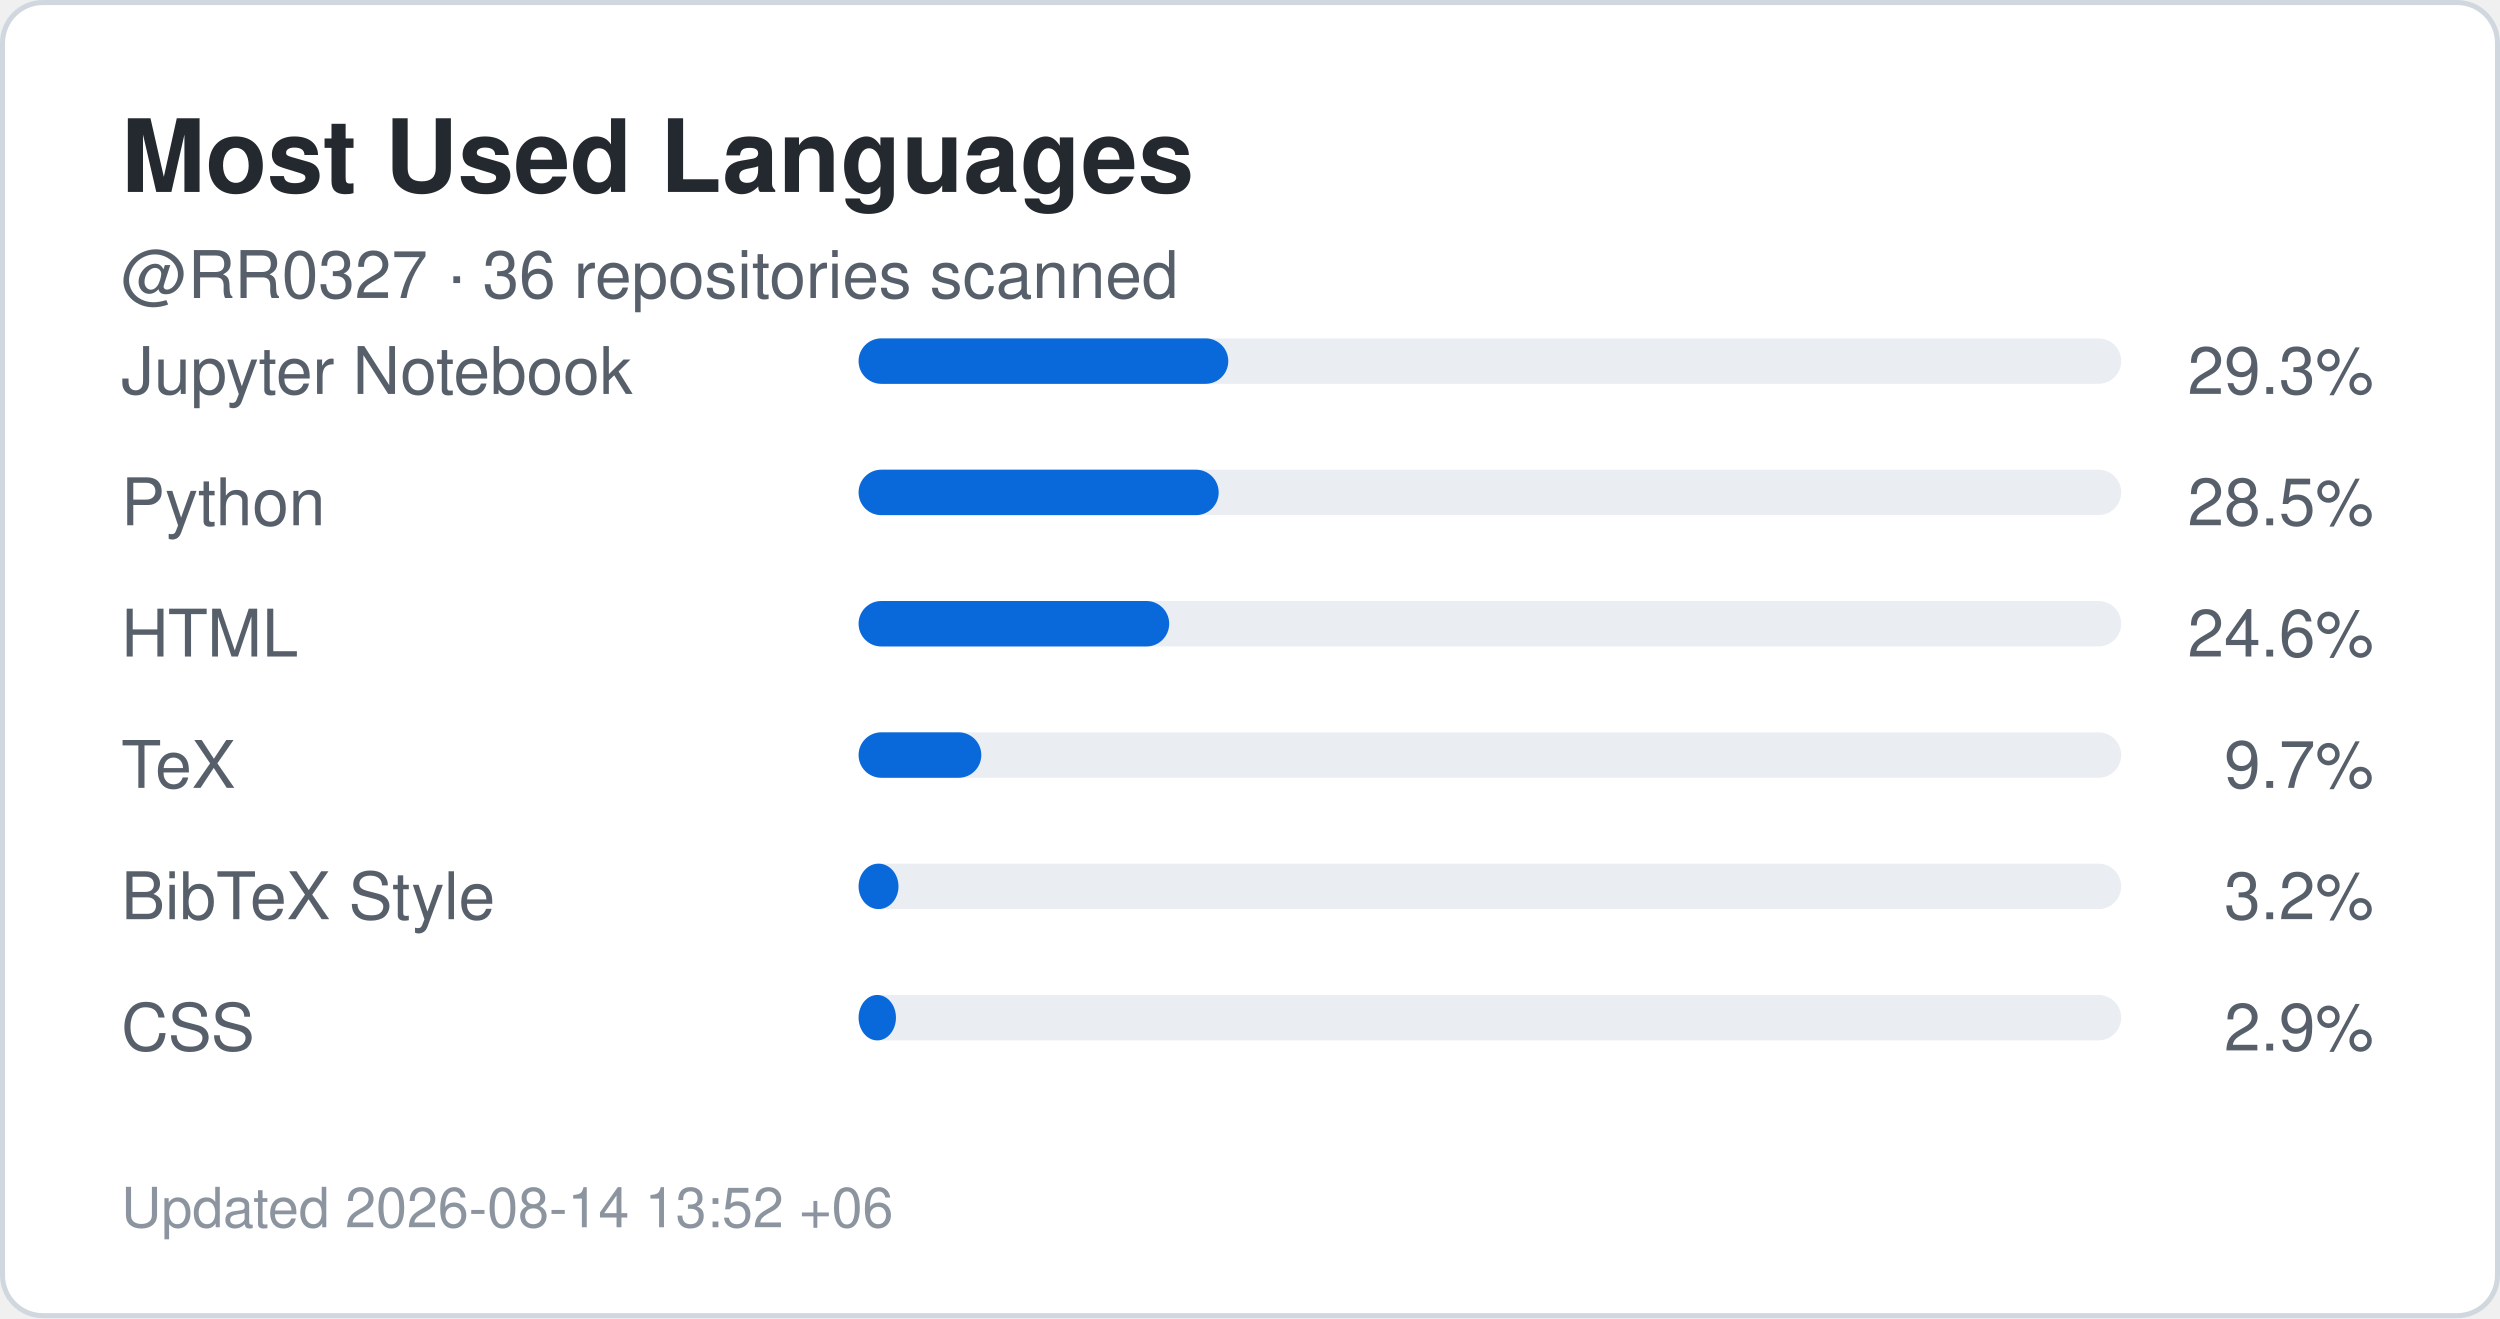
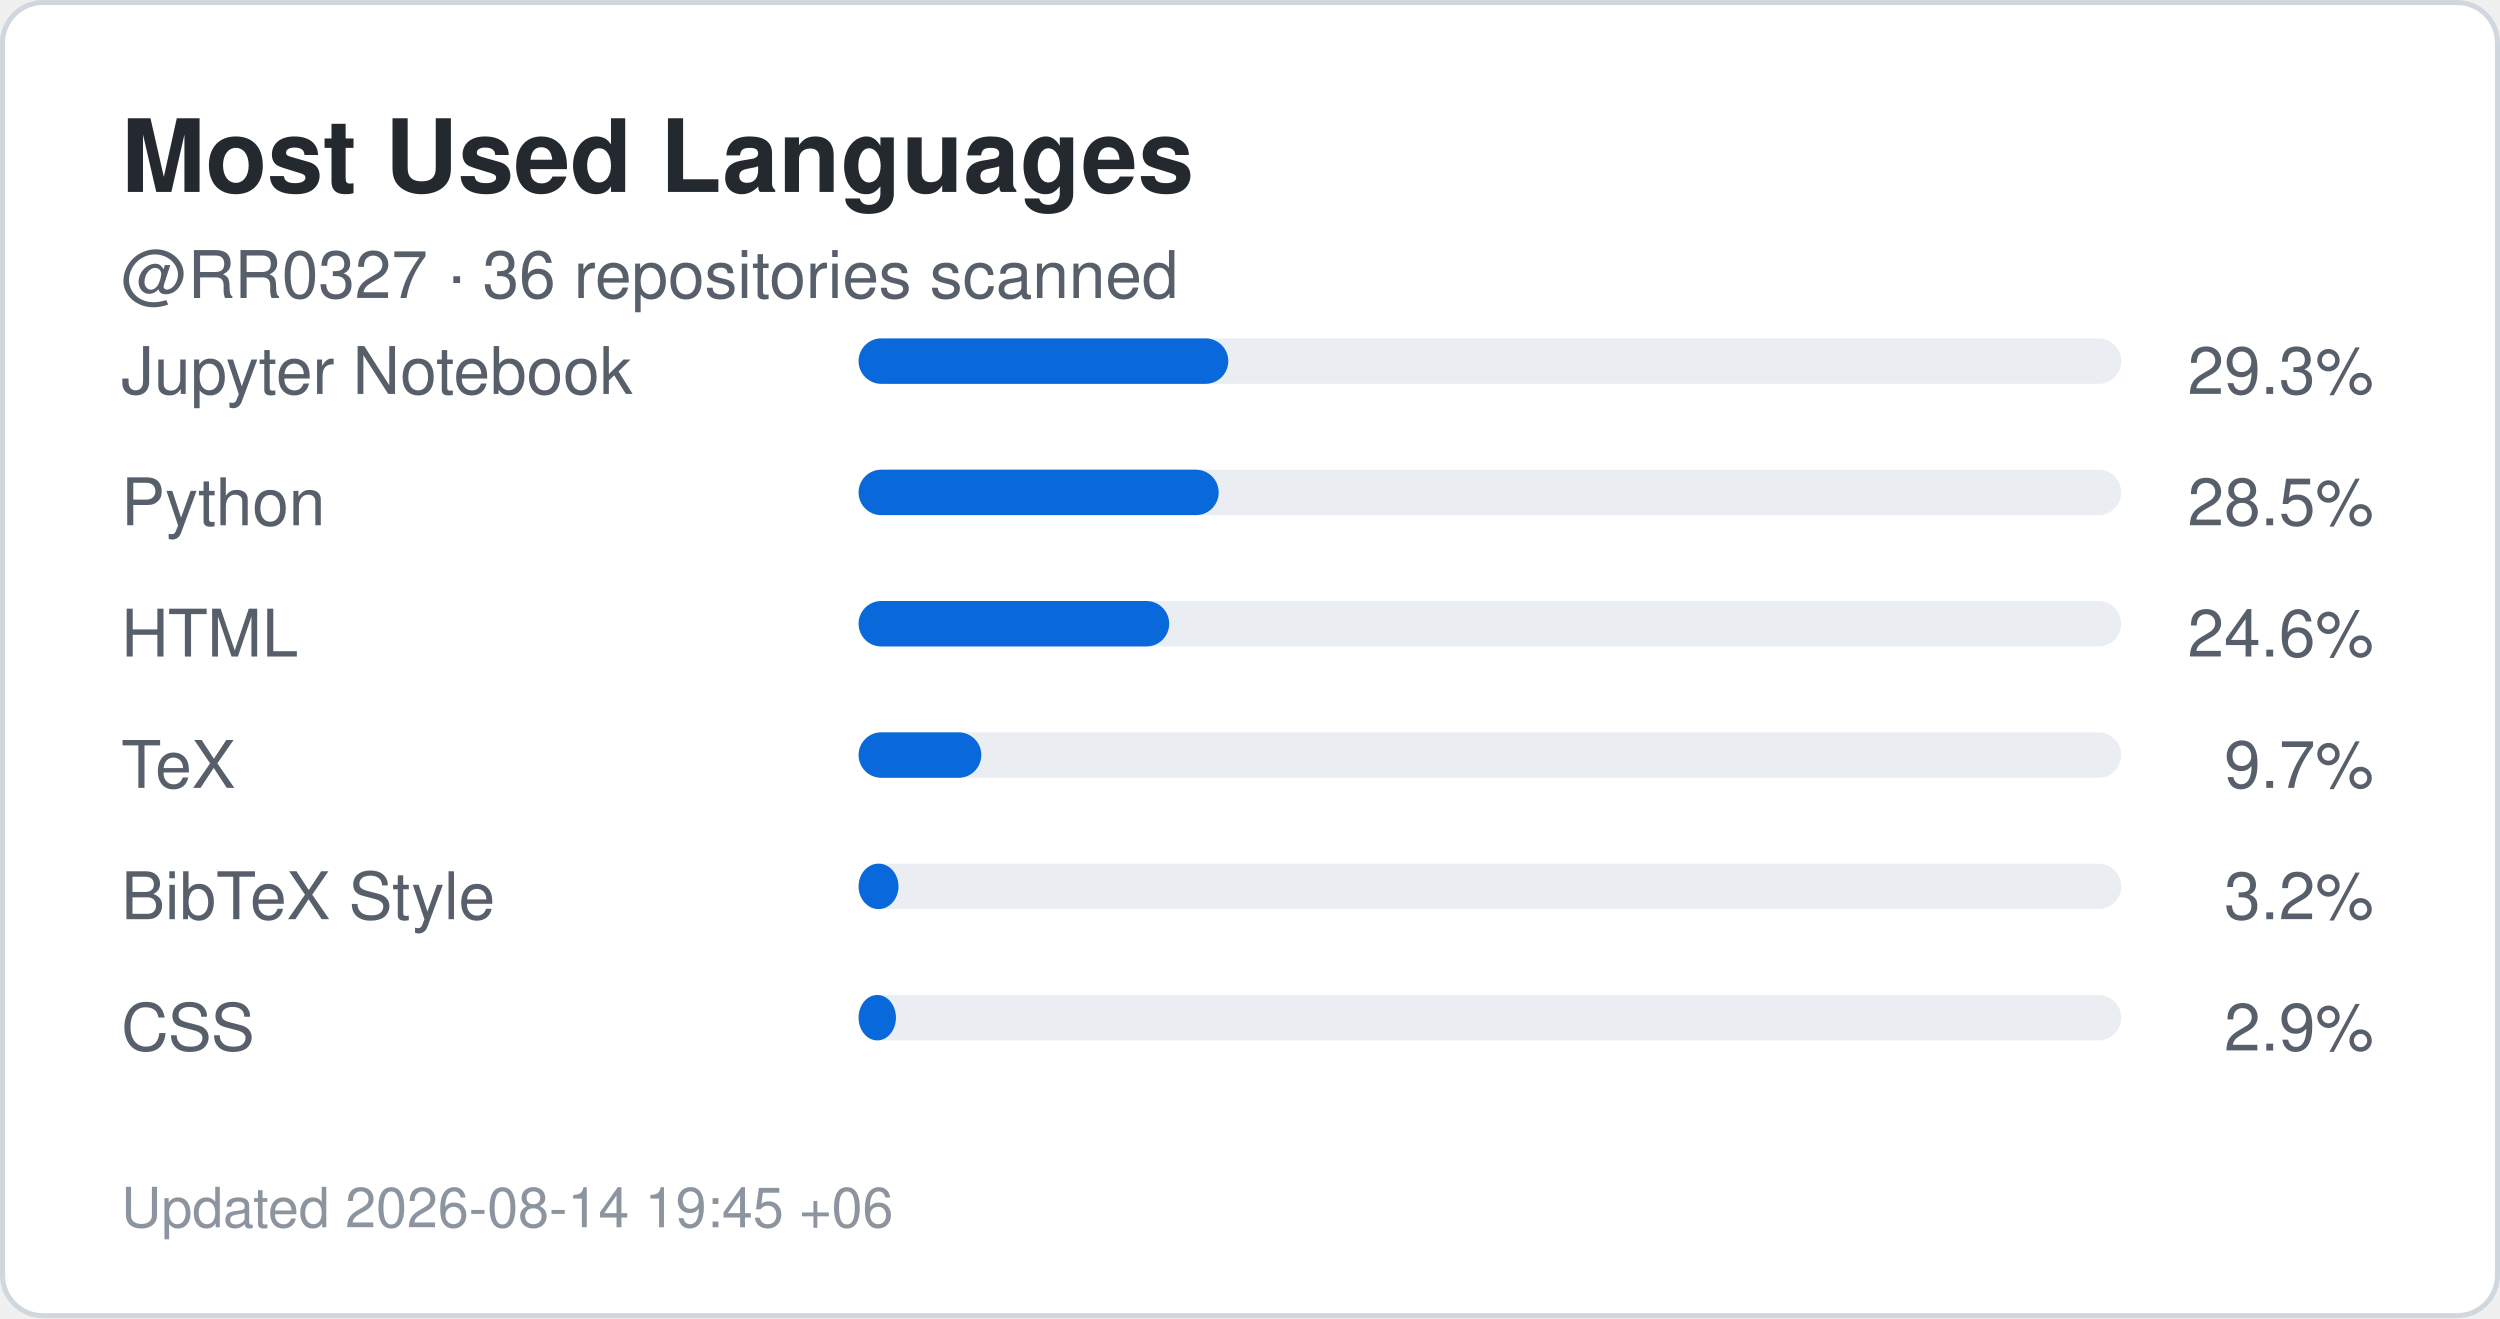
<svg xmlns="http://www.w3.org/2000/svg" width="495" height="261" viewBox="0 0 495 261" role="img" aria-label="Top languages for RR0327">
  <rect x="0.5" y="0.5" width="494" height="260" rx="8" fill="#ffffff" stroke="#d0d7de" />
  <style>
    .title {
      font: 700 20px -apple-system,BlinkMacSystemFont,"Segoe UI",Helvetica,Arial,sans-serif;
      fill: #24292f;
    }
    .label {
      font: 500 13px -apple-system,BlinkMacSystemFont,"Segoe UI",Helvetica,Arial,sans-serif;
      fill: #57606a;
    }
    .value {
      font: 700 22px -apple-system,BlinkMacSystemFont,"Segoe UI",Helvetica,Arial,sans-serif;
      fill: #0969da;
    }
    .small {
      font: 400 11px -apple-system,BlinkMacSystemFont,"Segoe UI",Helvetica,Arial,sans-serif;
      fill: #8c959f;
    }
  </style>
  <text x="24" y="38" class="title">Most Used Languages</text>
  <text x="24" y="59" class="label">
    @RR0327 · 36 repositories scanned
  </text>
  <text x="24" y="78" class="label">Jupyter Notebook</text>
  <rect x="170" y="67" width="250" height="9" rx="4.5" fill="#eaeef2" />
  <rect x="170" y="67" width="73.2" height="9" rx="4.5" fill="#0969da" />
  <text x="470" y="78" text-anchor="end" class="label">
    29.3%
  </text>
  <text x="24" y="104" class="label">Python</text>
  <rect x="170" y="93" width="250" height="9" rx="4.5" fill="#eaeef2" />
  <rect x="170" y="93" width="71.3" height="9" rx="4.5" fill="#0969da" />
  <text x="470" y="104" text-anchor="end" class="label">
    28.5%
  </text>
  <text x="24" y="130" class="label">HTML</text>
  <rect x="170" y="119" width="250" height="9" rx="4.5" fill="#eaeef2" />
  <rect x="170" y="119" width="61.5" height="9" rx="4.5" fill="#0969da" />
  <text x="470" y="130" text-anchor="end" class="label">
    24.6%
  </text>
  <text x="24" y="156" class="label">TeX</text>
  <rect x="170" y="145" width="250" height="9" rx="4.5" fill="#eaeef2" />
  <rect x="170" y="145" width="24.3" height="9" rx="4.5" fill="#0969da" />
  <text x="470" y="156" text-anchor="end" class="label">
    9.7%
  </text>
  <text x="24" y="182" class="label">BibTeX Style</text>
  <rect x="170" y="171" width="250" height="9" rx="4.5" fill="#eaeef2" />
  <rect x="170" y="171" width="7.9" height="9" rx="4.5" fill="#0969da" />
  <text x="470" y="182" text-anchor="end" class="label">
    3.2%
  </text>
  <text x="24" y="208" class="label">CSS</text>
  <rect x="170" y="197" width="250" height="9" rx="4.5" fill="#eaeef2" />
  <rect x="170" y="197" width="7.4" height="9" rx="4.5" fill="#0969da" />
  <text x="470" y="208" text-anchor="end" class="label">
    2.9%
  </text>
  <text x="24" y="243" class="small">
-     Updated 2026-08-14 13:52 +06
+     Updated 2026-08-14 19:45 +06
  </text>
</svg>
